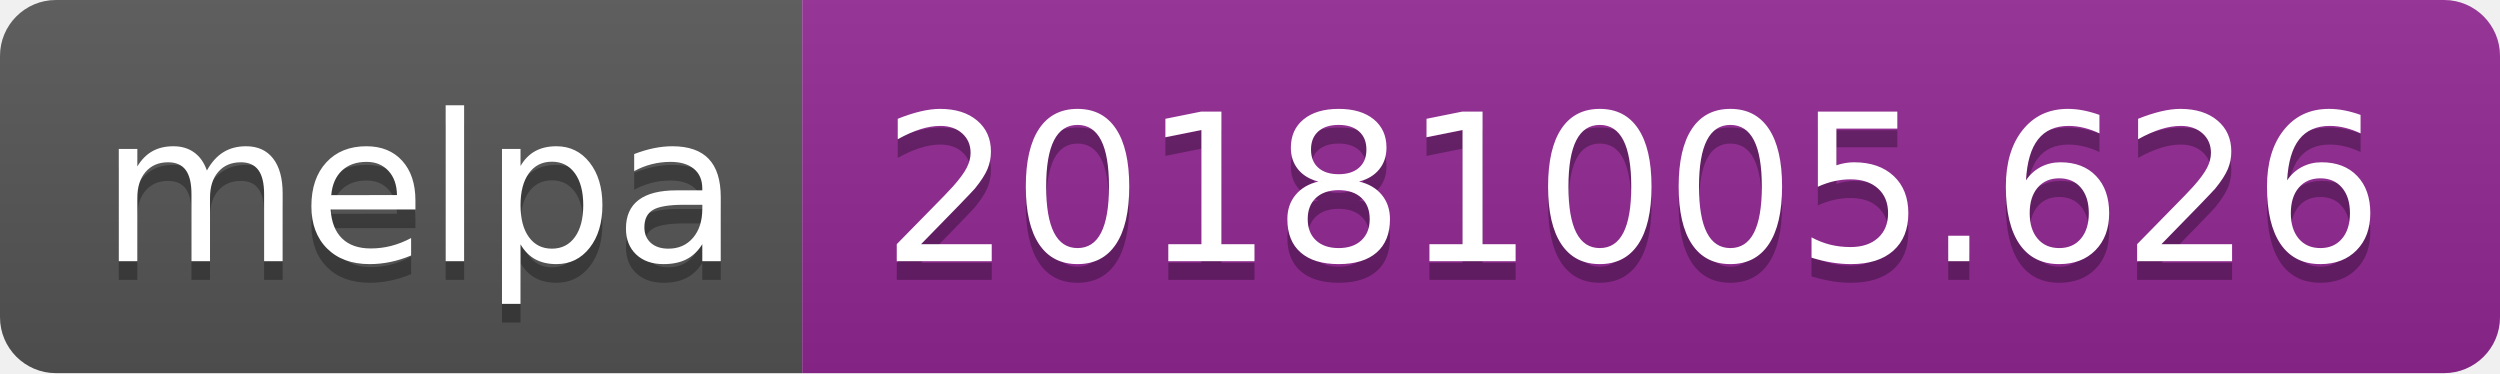
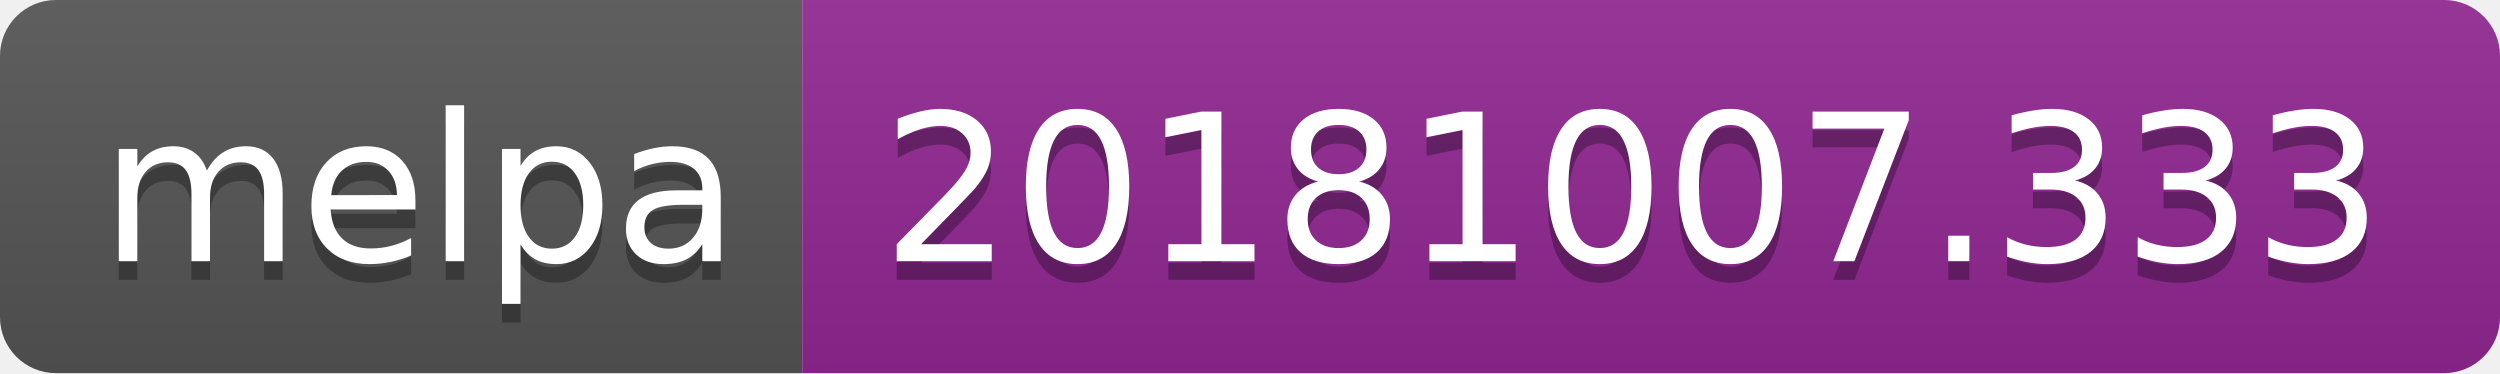
<svg xmlns="http://www.w3.org/2000/svg" width="134" height="20">
  <linearGradient id="b" x2="0" y2="100%">
    <stop offset="0" stop-color="#bbb" stop-opacity=".1" />
    <stop offset="1" stop-opacity=".1" />
  </linearGradient>
  <clipPath id="a">
    <rect width="134" height="20" rx="3" fill="#fff" />
  </clipPath>
  <g clip-path="url(#a)">
    <path fill="#555" d="M0 0h43v20H0z" />
    <path fill="#922793" d="M43 0h91v20H43z" />
    <path fill="url(#b)" d="M0 0h134v20H0z" />
  </g>
  <g fill="#fff" text-anchor="middle" font-family="DejaVu Sans,Verdana,Geneva,sans-serif" font-size="110">
    <text x="225" y="150" fill="#010101" fill-opacity=".3" transform="scale(.1)" textLength="330">melpa</text>
    <text x="225" y="140" transform="scale(.1)" textLength="330">melpa</text>
-     <text x="875" y="150" fill="#010101" fill-opacity=".3" transform="scale(.1)" textLength="810">20181005.626</text>
-     <text x="875" y="140" transform="scale(.1)" textLength="810">20181005.626</text>
+     <text x="875" y="150" fill="#010101" fill-opacity=".3" transform="scale(.1)" textLength="810">20181007.333</text>
+     <text x="875" y="140" transform="scale(.1)" textLength="810">20181007.333</text>
  </g>
</svg>
